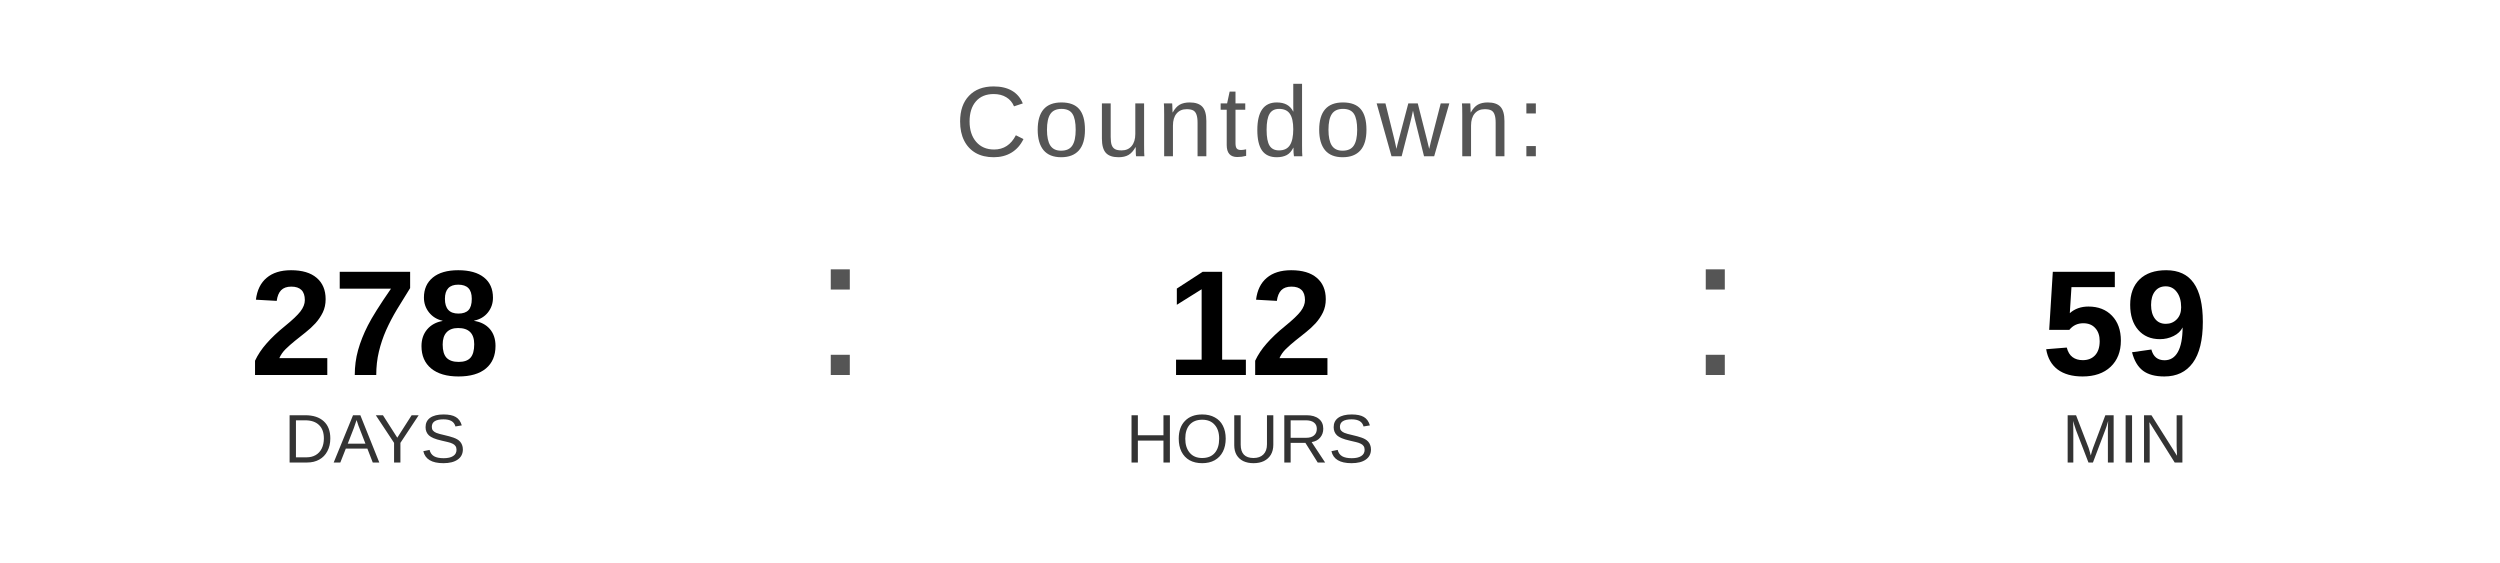
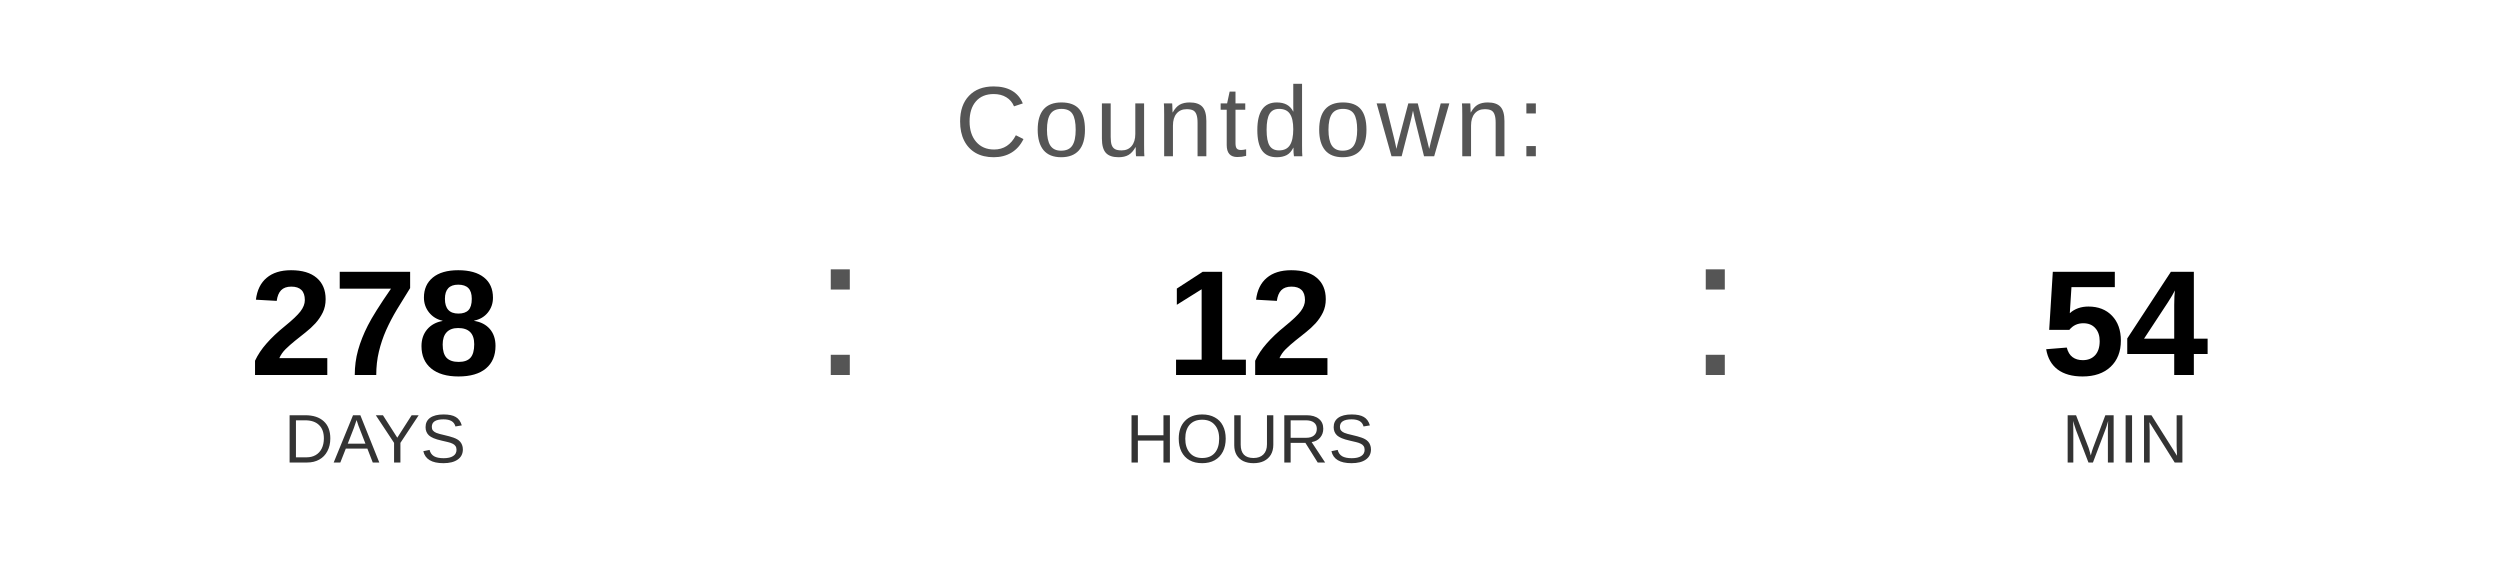
<svg xmlns="http://www.w3.org/2000/svg" width="400" height="90" viewBox="0 0 400 90">
  <text x="200" y="25" font-family="Arial, Helvetica, sans-serif" font-size="16" fill="#555555" text-anchor="middle" letter-spacing="1">
    Countdown:
  </text>
  <text x="60" y="60" font-family="Arial, Helvetica, sans-serif" font-size="24" font-weight="bold" fill="#000000" text-anchor="middle">278</text>
  <text x="60" y="74" font-family="Arial, Helvetica, sans-serif" font-size="11" fill="#333333" text-anchor="middle">DAYS</text>
  <text x="130" y="60" font-family="Arial, sans-serif" font-size="32" fill="#555555">:</text>
  <text x="200" y="60" font-family="Arial, Helvetica, sans-serif" font-size="24" font-weight="bold" fill="#000000" text-anchor="middle">12</text>
  <text x="200" y="74" font-family="Arial, Helvetica, sans-serif" font-size="11" fill="#333333" text-anchor="middle">HOURS</text>
  <text x="270" y="60" font-family="Arial, sans-serif" font-size="32" fill="#555555">:</text>
-   <text x="340" y="60" font-family="Arial, Helvetica, sans-serif" font-size="24" font-weight="bold" fill="#000000" text-anchor="middle">59</text>
+   <text x="340" y="60" font-family="Arial, Helvetica, sans-serif" font-size="24" font-weight="bold" fill="#000000" text-anchor="middle">54</text>
  <text x="340" y="74" font-family="Arial, Helvetica, sans-serif" font-size="11" fill="#333333" text-anchor="middle">MIN</text>
</svg>
